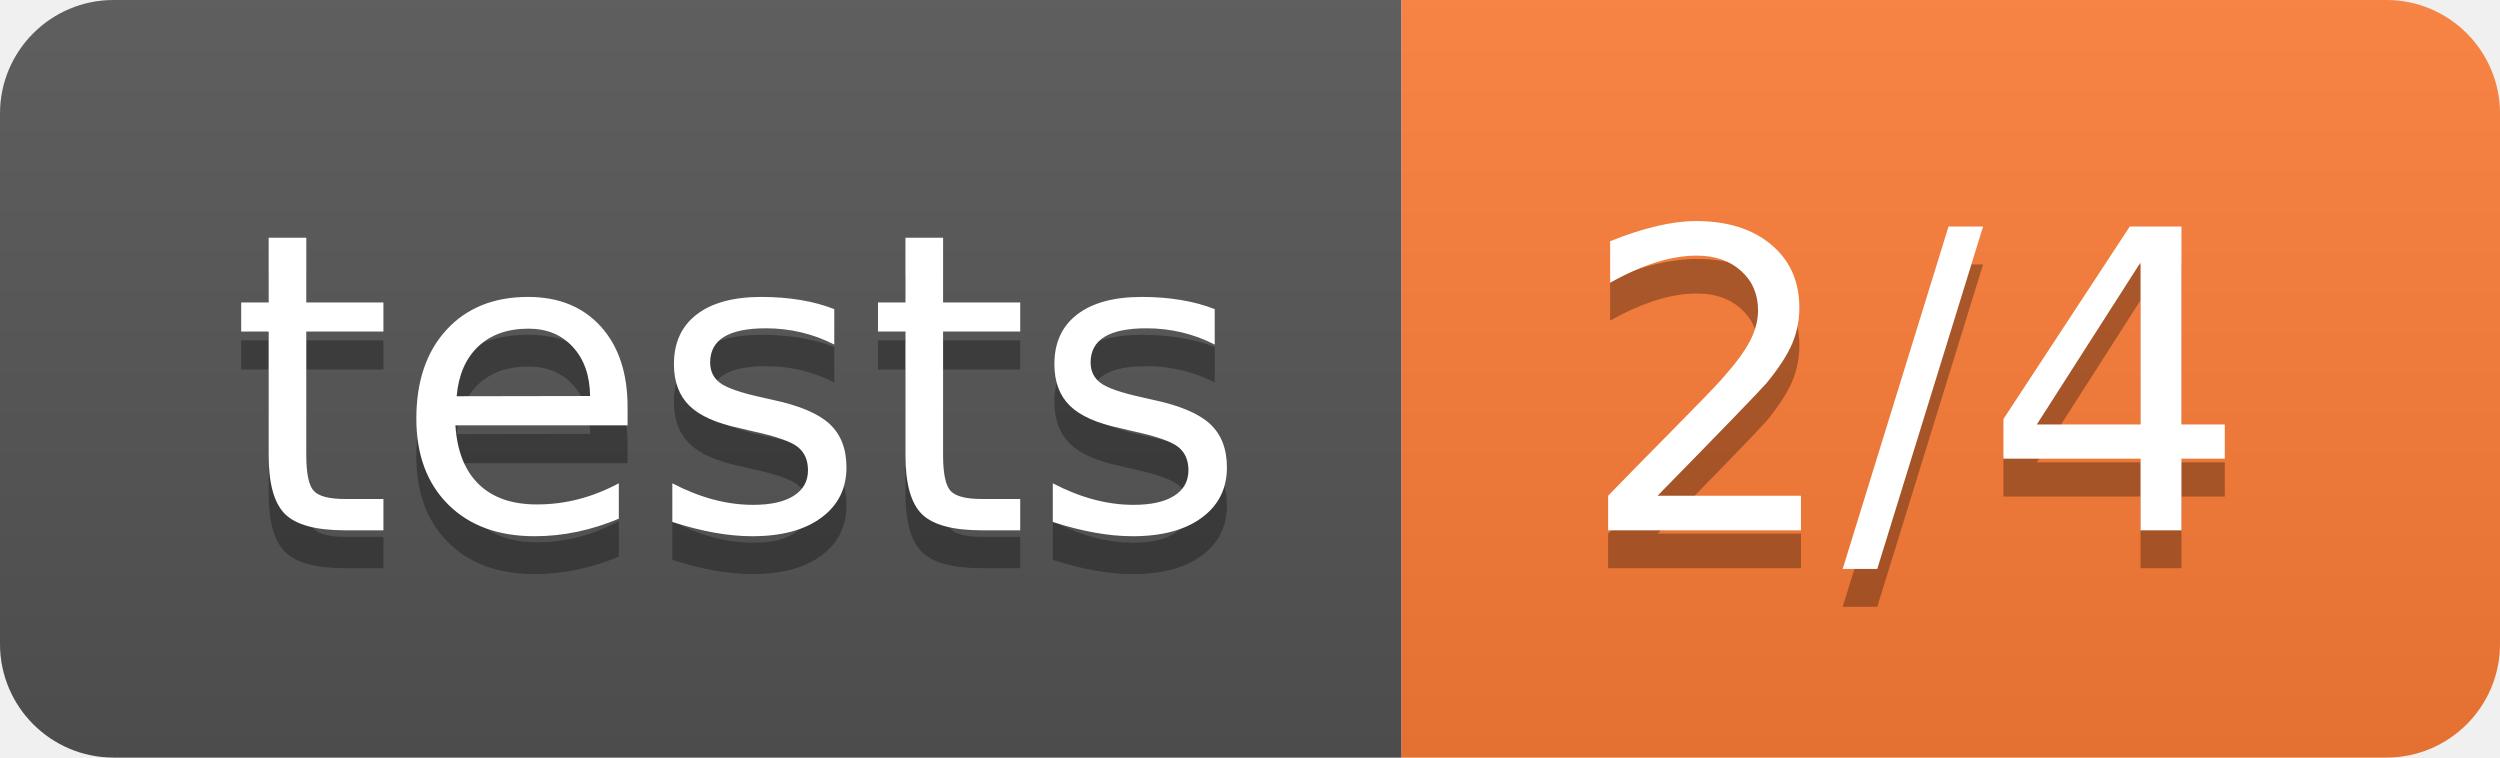
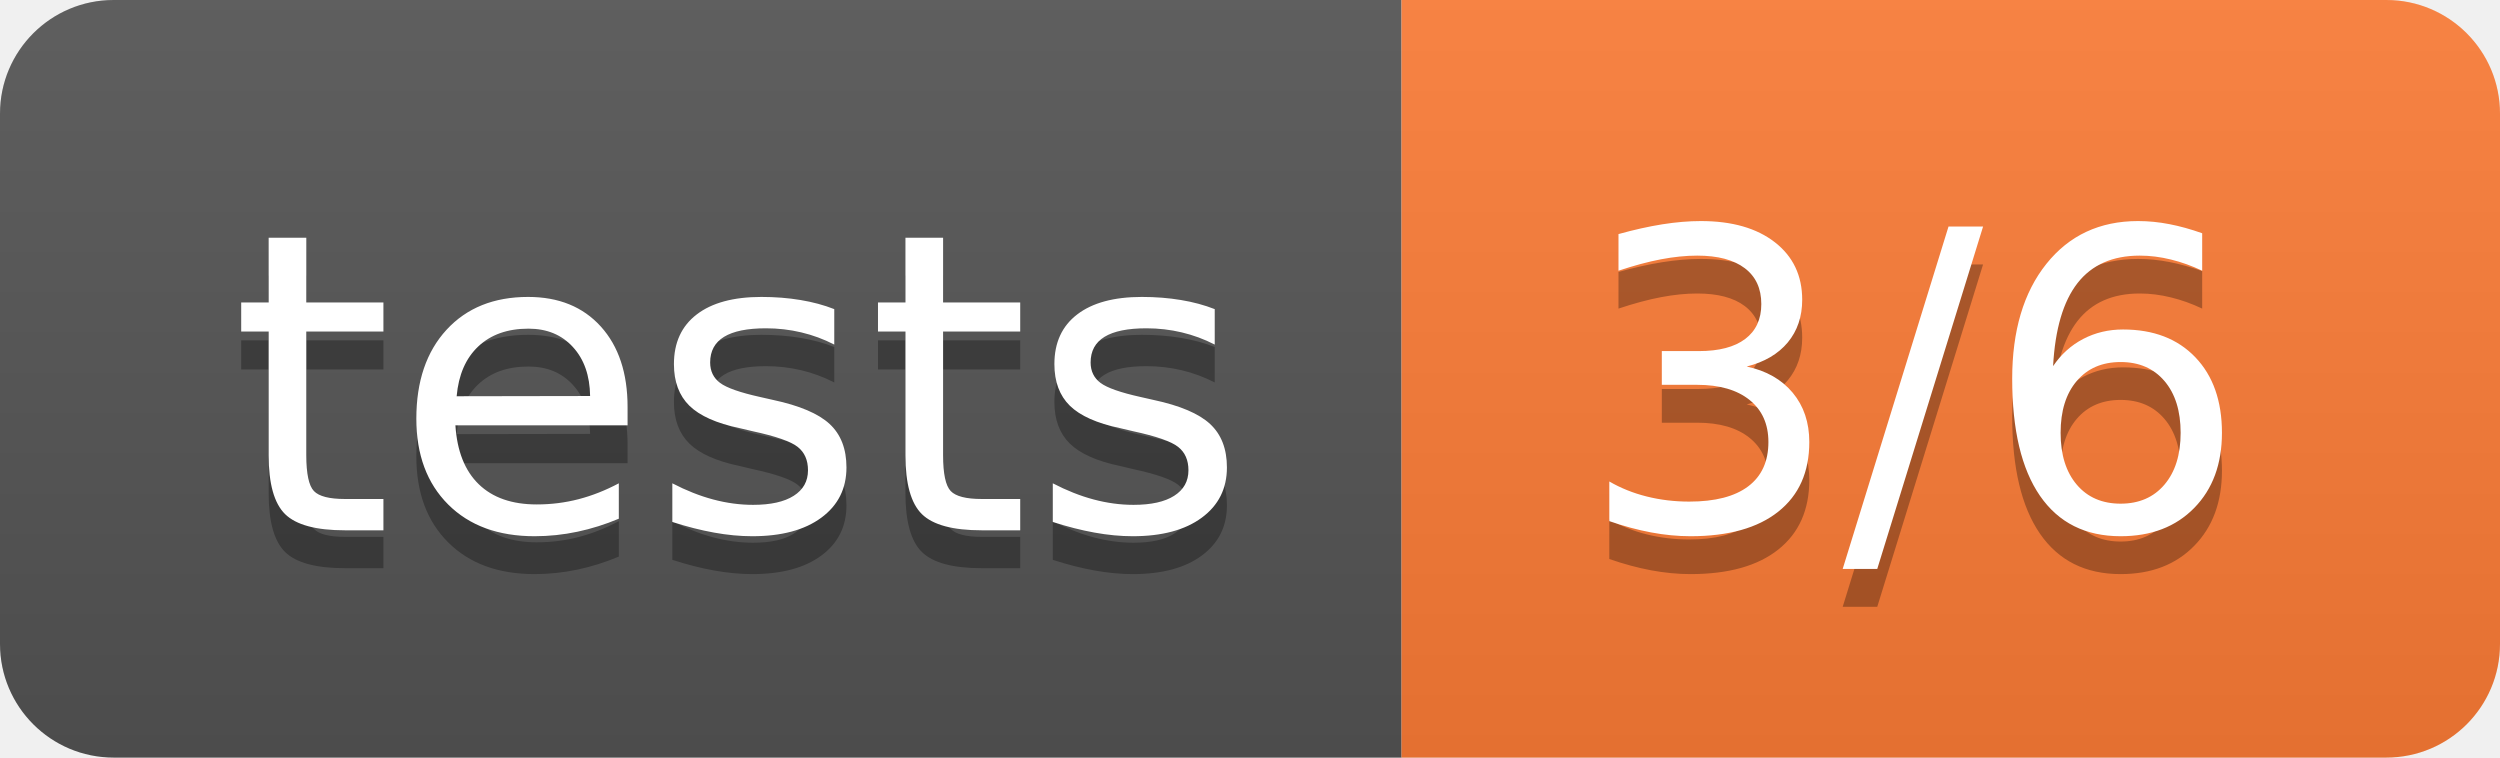
- <svg xmlns="http://www.w3.org/2000/svg" width="66" height="20" role="img" aria-label="tests: 2/4">
+ <svg xmlns="http://www.w3.org/2000/svg" width="66" height="20" role="img" aria-label="tests: 3/6">
  <linearGradient id="s" x2="0" y2="100%">
    <stop offset="0" stop-color="#bbb" stop-opacity=".1" />
    <stop offset="1" stop-opacity=".1" />
  </linearGradient>
  <clipPath id="r">
    <rect width="66" height="20" rx="3" fill="#fff" />
  </clipPath>
  <g clip-path="url(#r)">
    <rect width="37" height="20" fill="#555" />
    <rect x="37" width="29" height="20" fill="#fe7d37" />
    <rect width="66" height="20" fill="url(#s)" />
  </g>
  <g fill="#fff" text-anchor="middle" font-family="Verdana,Geneva,DejaVu Sans,sans-serif" text-rendering="geometricPrecision" font-size="110">
    <text aria-hidden="true" x="195" y="150" fill="#010101" fill-opacity=".3" transform="scale(.1)" textLength="270">tests</text>
    <text x="195" y="140" transform="scale(.1)" fill="#fff" textLength="270">tests</text>
-     <text aria-hidden="true" x="505" y="150" fill="#010101" fill-opacity=".3" transform="scale(.1)" textLength="190">2/4</text>
-     <text x="505" y="140" transform="scale(.1)" fill="#fff" textLength="190">2/4</text>
+     <text aria-hidden="true" x="505" y="150" fill="#010101" fill-opacity=".3" transform="scale(.1)" textLength="190">3/6</text>
+     <text x="505" y="140" transform="scale(.1)" fill="#fff" textLength="190">3/6</text>
  </g>
</svg>
